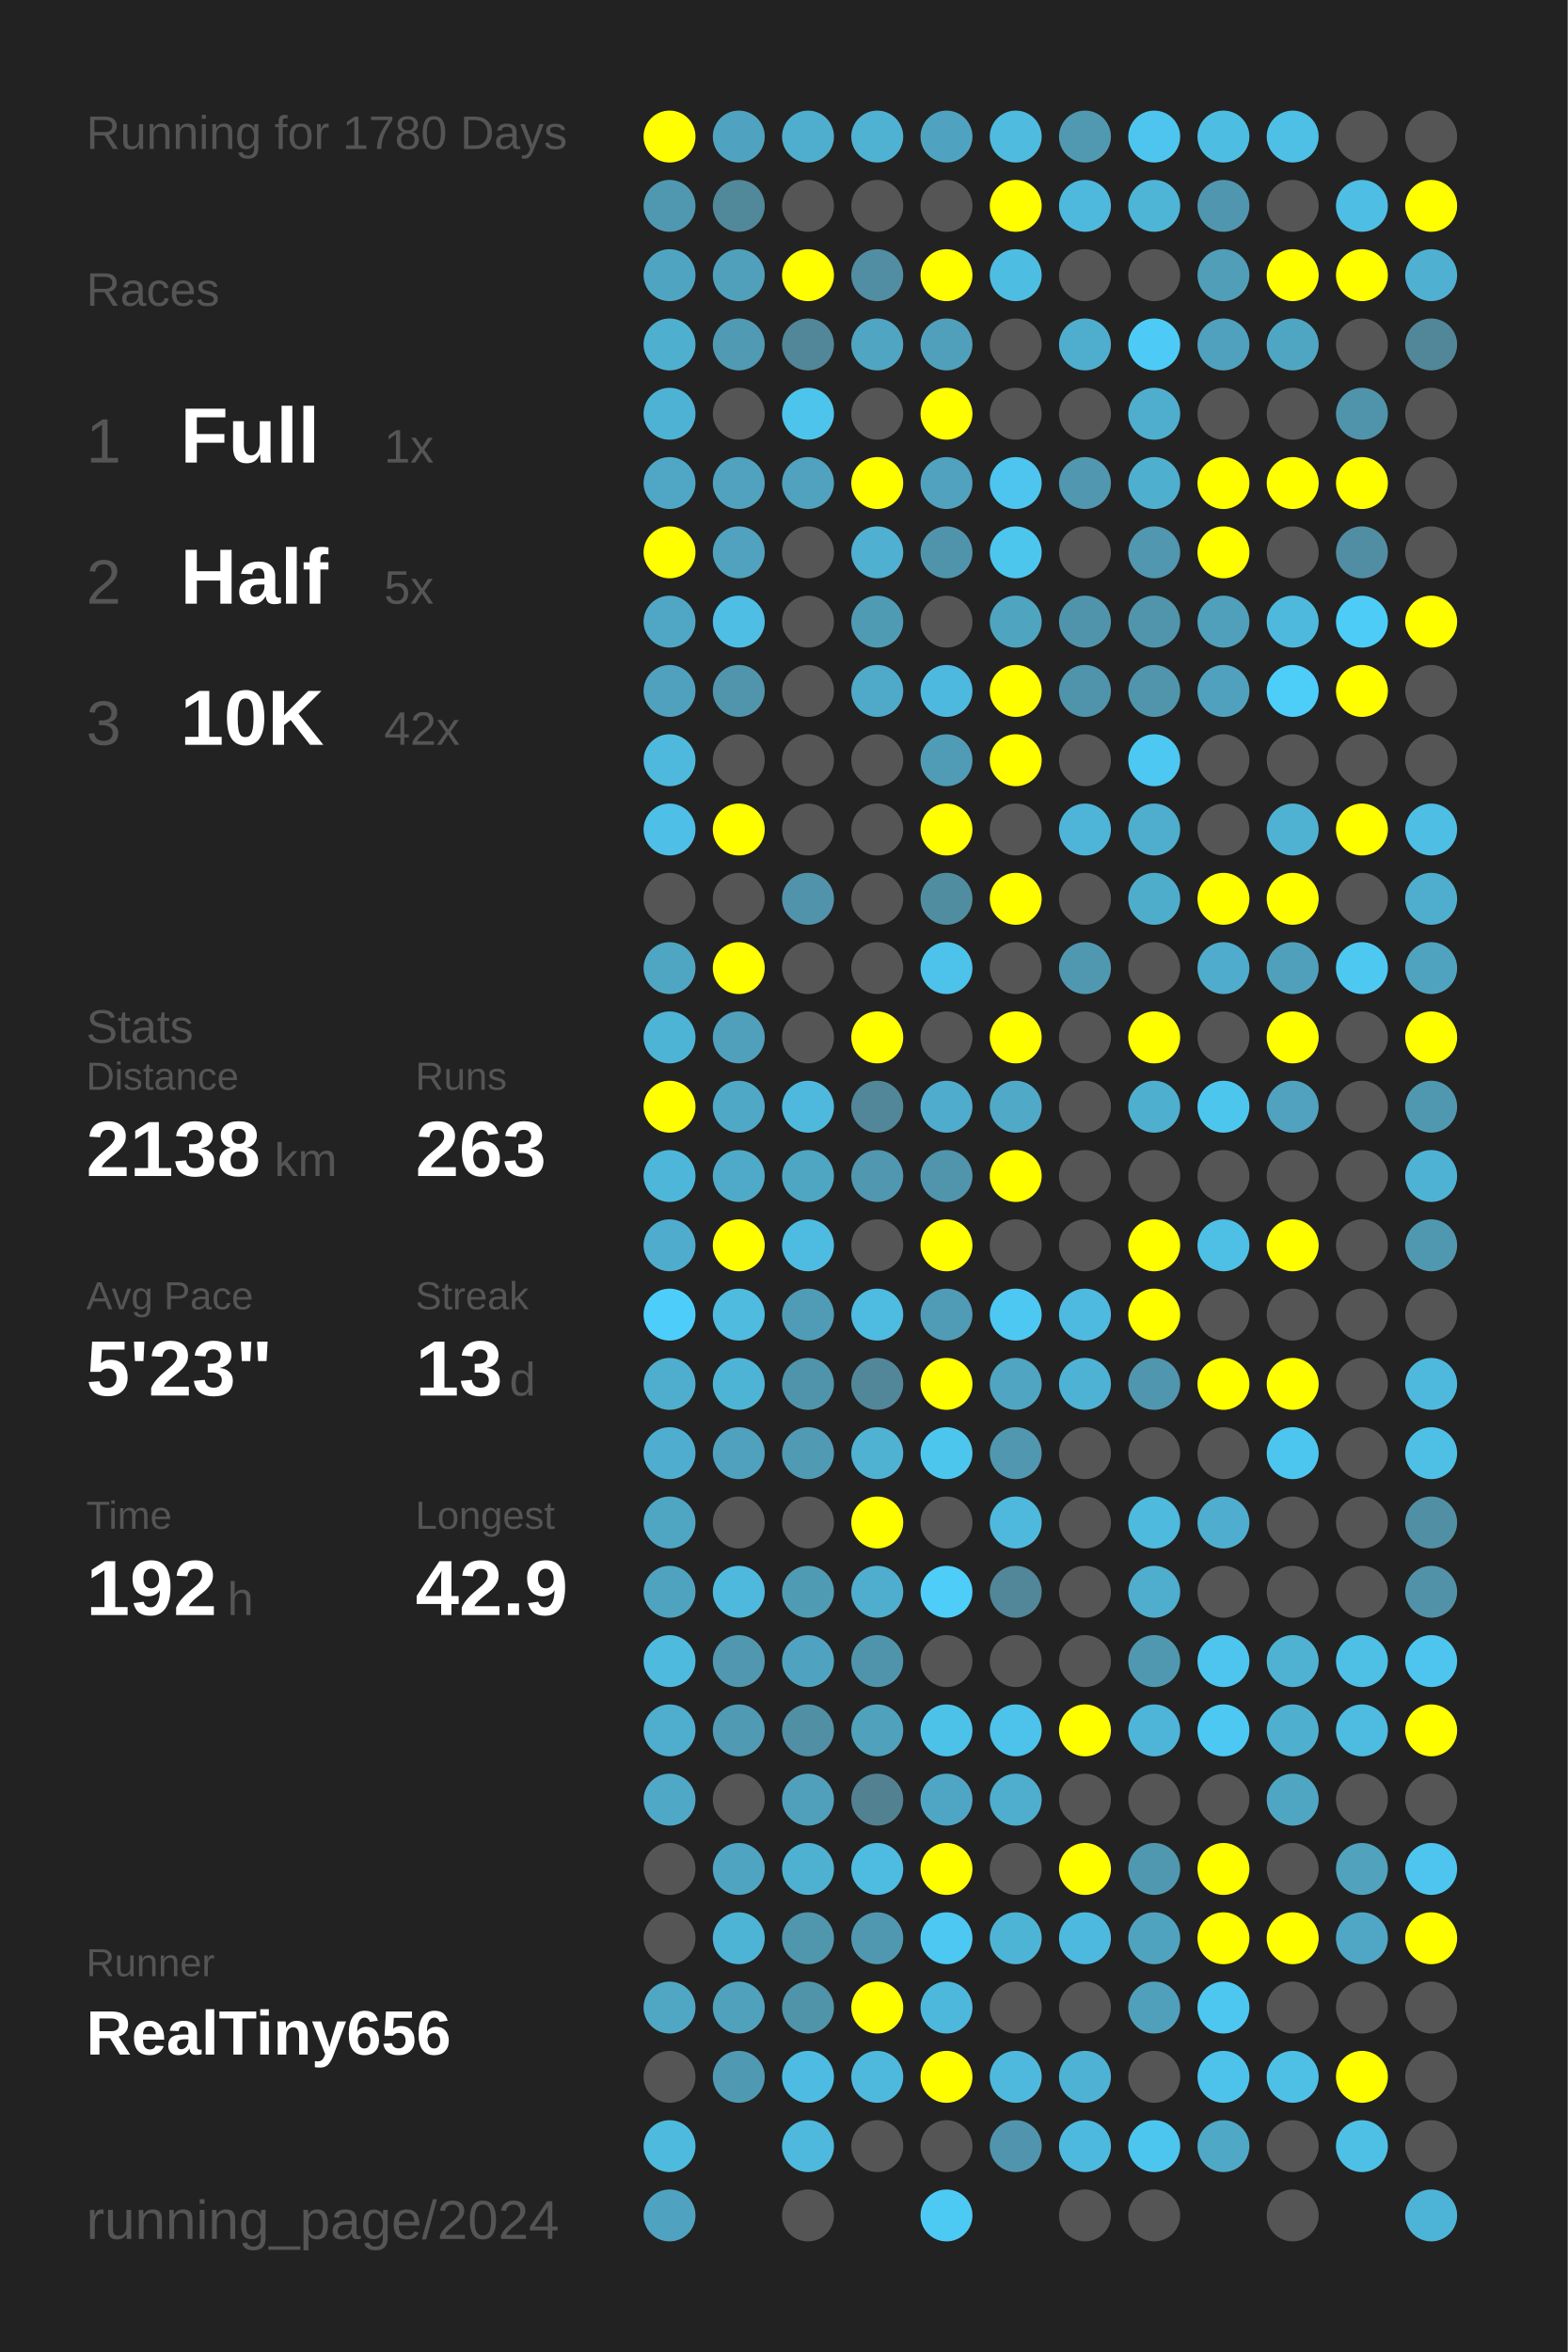
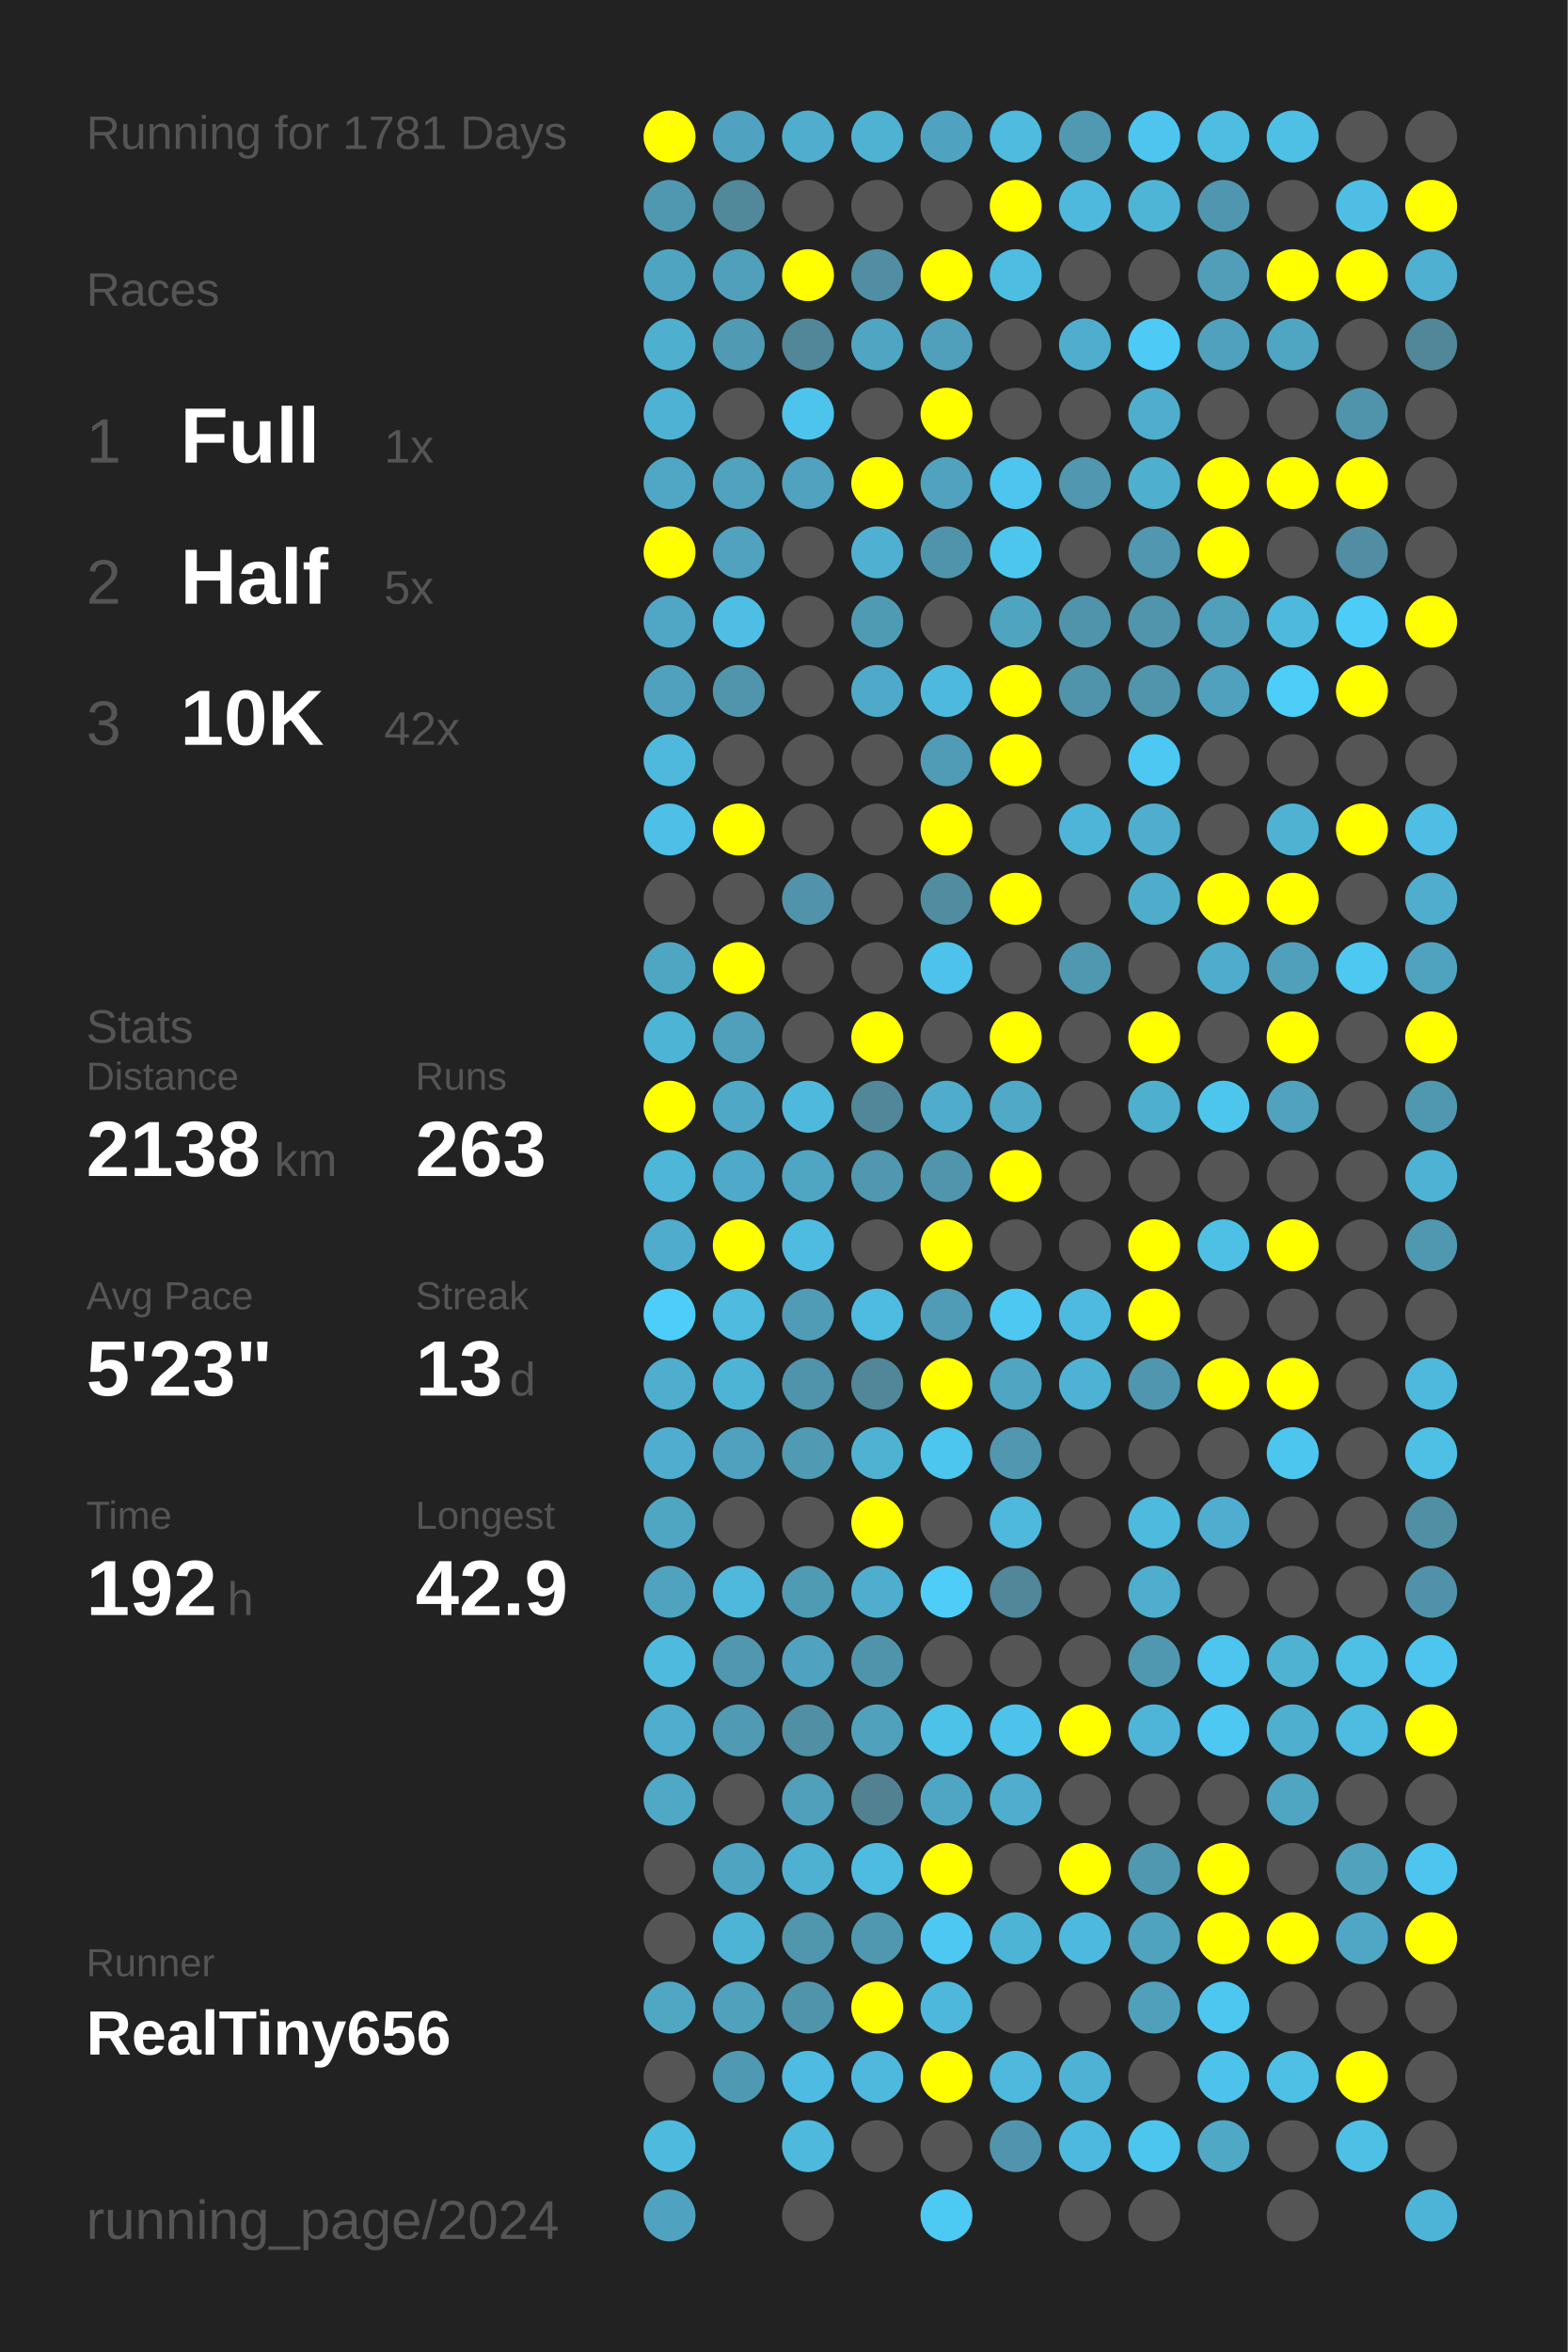
<svg xmlns="http://www.w3.org/2000/svg" baseProfile="full" height="300mm" version="1.1" viewBox="0,0,200,300" width="200mm">
  <defs />
  <rect fill="#222222" height="300" width="200" x="0" y="0" />
-   <text fill="#555555" style="font-size:6px; font-family:Arial;" x="11" y="19">Running for 1780 Days</text>
+   <text fill="#555555" style="font-size:6px; font-family:Arial;" x="11" y="19">Running for 1781 Days</text>
  <text fill="#555555" style="font-size:6px; font-family:Arial;" x="11" y="39">Races</text>
  <text fill="#555555" style="font-size:8px; font-family:Arial;" x="11" y="59">1</text>
  <text fill="#FFFFFF" style="font-size:10px; font-family:Arial; font-weight:bold;" x="23" y="59">Full</text>
  <text fill="#555555" style="font-size:6px; font-family:Arial;" x="49" y="59">1x</text>
  <text fill="#555555" style="font-size:8px; font-family:Arial;" x="11" y="77">2</text>
  <text fill="#FFFFFF" style="font-size:10px; font-family:Arial; font-weight:bold;" x="23" y="77">Half</text>
  <text fill="#555555" style="font-size:6px; font-family:Arial;" x="49" y="77">5x</text>
  <text fill="#555555" style="font-size:8px; font-family:Arial;" x="11" y="95">3</text>
  <text fill="#FFFFFF" style="font-size:10px; font-family:Arial; font-weight:bold;" x="23" y="95">10K</text>
  <text fill="#555555" style="font-size:6px; font-family:Arial;" x="49" y="95">42x</text>
  <text fill="#555555" style="font-size:6px; font-family:Arial;" x="11" y="133">Stats</text>
  <text fill="#555555" style="font-size:5px; font-family:Arial;" x="11" y="139">Distance</text>
  <text fill="#FFFFFF" style="font-size:10px; font-family:Arial; font-weight:bold;" x="11" y="150">2138</text>
  <text fill="#555555" style="font-size:6px; font-family:Arial;" x="35" y="150">km</text>
  <text fill="#555555" style="font-size:5px; font-family:Arial;" x="53" y="139">Runs</text>
  <text fill="#FFFFFF" style="font-size:10px; font-family:Arial; font-weight:bold;" x="53" y="150">263</text>
  <text fill="#555555" style="font-size:5px; font-family:Arial;" x="11" y="167">Avg Pace</text>
  <text fill="#FFFFFF" style="font-size:10px; font-family:Arial; font-weight:bold;" x="11" y="178">5'23"</text>
  <text fill="#555555" style="font-size:5px; font-family:Arial;" x="53" y="167">Streak</text>
  <text fill="#FFFFFF" style="font-size:10px; font-family:Arial; font-weight:bold;" x="53" y="178">13</text>
  <text fill="#555555" style="font-size:6px; font-family:Arial;" x="65" y="178">d</text>
  <text fill="#555555" style="font-size:5px; font-family:Arial;" x="11" y="195">Time</text>
  <text fill="#FFFFFF" style="font-size:10px; font-family:Arial; font-weight:bold;" x="11" y="206">192</text>
  <text fill="#555555" style="font-size:6px; font-family:Arial;" x="29" y="206">h</text>
  <text fill="#555555" style="font-size:5px; font-family:Arial;" x="53" y="195">Longest</text>
  <text fill="#FFFFFF" style="font-size:10px; font-family:Arial; font-weight:bold;" x="53" y="206">42.9</text>
  <text fill="#555555" style="font-size:5px; font-family:Arial;" x="11" y="252.065">Runner</text>
  <text fill="#FFFFFF" style="font-size:8px; font-family:Arial; font-weight:bold;" x="11" y="262.065">RealTiny656</text>
  <text fill="#555555" style="font-size:7px; font-family:Arial;" x="11" y="285.581">running_page/2024</text>
  <circle cx="85.417" cy="17.419" fill="#FFFF00" r="3.312" />
  <circle cx="85.417" cy="26.258" fill="#5098b0" r="3.312" />
  <circle cx="85.417" cy="35.097" fill="#4fa5c1" r="3.312" />
  <circle cx="85.417" cy="43.935" fill="#4fafcf" r="3.312" />
  <circle cx="85.417" cy="52.774" fill="#4eb2d4" r="3.312" />
  <circle cx="85.417" cy="61.613" fill="#4fa7c5" r="3.312" />
  <circle cx="85.417" cy="70.452" fill="#FFFF00" r="3.312" />
  <circle cx="85.417" cy="79.29" fill="#4fa7c5" r="3.312" />
  <circle cx="85.417" cy="88.129" fill="#50a1bd" r="3.312" />
  <circle cx="85.417" cy="96.968" fill="#4eb9dd" r="3.312" />
  <circle cx="85.417" cy="105.806" fill="#4ebfe6" r="3.312" />
  <circle cx="85.417" cy="114.645" fill="#555555" r="3.312" />
  <circle cx="85.417" cy="123.484" fill="#4fa6c3" r="3.312" />
  <circle cx="85.417" cy="132.323" fill="#4eb4d6" r="3.312" />
  <circle cx="85.417" cy="141.161" fill="#FFFF00" r="3.312" />
  <circle cx="85.417" cy="150" fill="#4eb6d9" r="3.312" />
  <circle cx="85.417" cy="158.839" fill="#4faccc" r="3.312" />
  <circle cx="85.417" cy="167.677" fill="#4dcefa" r="3.312" />
  <circle cx="85.417" cy="176.516" fill="#4fadcd" r="3.312" />
  <circle cx="85.417" cy="185.355" fill="#4faecf" r="3.312" />
  <circle cx="85.417" cy="194.194" fill="#4fa6c3" r="3.312" />
  <circle cx="85.417" cy="203.032" fill="#4fa3bf" r="3.312" />
  <circle cx="85.417" cy="211.871" fill="#4ebade" r="3.312" />
  <circle cx="85.417" cy="220.71" fill="#4fadcd" r="3.312" />
  <circle cx="85.417" cy="229.548" fill="#4fa8c6" r="3.312" />
  <circle cx="85.417" cy="238.387" fill="#555555" r="3.312" />
  <circle cx="85.417" cy="247.226" fill="#555555" r="3.312" />
  <circle cx="85.417" cy="256.065" fill="#4fa7c4" r="3.312" />
  <circle cx="85.417" cy="264.903" fill="#555555" r="3.312" />
  <circle cx="85.417" cy="273.742" fill="#4ebade" r="3.312" />
  <circle cx="85.417" cy="282.581" fill="#4fa3c0" r="3.312" />
  <circle cx="94.25" cy="17.419" fill="#4fa3c0" r="3.312" />
  <circle cx="94.25" cy="26.258" fill="#51889a" r="3.312" />
  <circle cx="94.25" cy="35.097" fill="#50a0bb" r="3.312" />
  <circle cx="94.25" cy="43.935" fill="#509ab3" r="3.312" />
  <circle cx="94.25" cy="52.774" fill="#555555" r="3.312" />
  <circle cx="94.25" cy="61.613" fill="#50a2be" r="3.312" />
  <circle cx="94.25" cy="70.452" fill="#50a2be" r="3.312" />
  <circle cx="94.25" cy="79.29" fill="#4ebee4" r="3.312" />
  <circle cx="94.25" cy="88.129" fill="#5095ac" r="3.312" />
  <circle cx="94.25" cy="96.968" fill="#555555" r="3.312" />
  <circle cx="94.25" cy="105.806" fill="#FFFF00" r="3.312" />
  <circle cx="94.25" cy="114.645" fill="#555555" r="3.312" />
  <circle cx="94.25" cy="123.484" fill="#FFFF00" r="3.312" />
  <circle cx="94.25" cy="132.323" fill="#50a0bb" r="3.312" />
  <circle cx="94.25" cy="141.161" fill="#4fa8c6" r="3.312" />
  <circle cx="94.25" cy="150" fill="#4fa9c8" r="3.312" />
  <circle cx="94.25" cy="158.839" fill="#FFFF00" r="3.312" />
  <circle cx="94.25" cy="167.677" fill="#4ebbdf" r="3.312" />
  <circle cx="94.25" cy="176.516" fill="#4eb4d6" r="3.312" />
  <circle cx="94.25" cy="185.355" fill="#50a1bd" r="3.312" />
  <circle cx="94.25" cy="194.194" fill="#555555" r="3.312" />
  <circle cx="94.25" cy="203.032" fill="#4eb9dd" r="3.312" />
  <circle cx="94.25" cy="211.871" fill="#5097af" r="3.312" />
  <circle cx="94.25" cy="220.71" fill="#509ab3" r="3.312" />
  <circle cx="94.25" cy="229.548" fill="#555555" r="3.312" />
  <circle cx="94.25" cy="238.387" fill="#4fa4c1" r="3.312" />
  <circle cx="94.25" cy="247.226" fill="#4eb4d6" r="3.312" />
  <circle cx="94.25" cy="256.065" fill="#50a1bc" r="3.312" />
  <circle cx="94.25" cy="264.903" fill="#5099b2" r="3.312" />
  <circle cx="103.083" cy="17.419" fill="#4faece" r="3.312" />
  <circle cx="103.083" cy="26.258" fill="#555555" r="3.312" />
  <circle cx="103.083" cy="35.097" fill="#FFFF00" r="3.312" />
  <circle cx="103.083" cy="43.935" fill="#518799" r="3.312" />
  <circle cx="103.083" cy="52.774" fill="#4dc4ec" r="3.312" />
  <circle cx="103.083" cy="61.613" fill="#50a2be" r="3.312" />
  <circle cx="103.083" cy="70.452" fill="#555555" r="3.312" />
  <circle cx="103.083" cy="79.29" fill="#555555" r="3.312" />
  <circle cx="103.083" cy="88.129" fill="#555555" r="3.312" />
  <circle cx="103.083" cy="96.968" fill="#555555" r="3.312" />
  <circle cx="103.083" cy="105.806" fill="#555555" r="3.312" />
  <circle cx="103.083" cy="114.645" fill="#5193aa" r="3.312" />
  <circle cx="103.083" cy="123.484" fill="#555555" r="3.312" />
  <circle cx="103.083" cy="132.323" fill="#555555" r="3.312" />
  <circle cx="103.083" cy="141.161" fill="#4eb9dd" r="3.312" />
  <circle cx="103.083" cy="150" fill="#4fa6c3" r="3.312" />
  <circle cx="103.083" cy="158.839" fill="#4ebce1" r="3.312" />
  <circle cx="103.083" cy="167.677" fill="#509cb6" r="3.312" />
  <circle cx="103.083" cy="176.516" fill="#5094ab" r="3.312" />
  <circle cx="103.083" cy="185.355" fill="#509ab3" r="3.312" />
  <circle cx="103.083" cy="194.194" fill="#555555" r="3.312" />
  <circle cx="103.083" cy="203.032" fill="#509bb4" r="3.312" />
  <circle cx="103.083" cy="211.871" fill="#4fa3c0" r="3.312" />
  <circle cx="103.083" cy="220.71" fill="#518fa4" r="3.312" />
  <circle cx="103.083" cy="229.548" fill="#50a0bc" r="3.312" />
  <circle cx="103.083" cy="238.387" fill="#4fb1d2" r="3.312" />
  <circle cx="103.083" cy="247.226" fill="#5096ad" r="3.312" />
  <circle cx="103.083" cy="256.065" fill="#5094aa" r="3.312" />
  <circle cx="103.083" cy="264.903" fill="#4ebce2" r="3.312" />
  <circle cx="103.083" cy="273.742" fill="#4eb9dd" r="3.312" />
  <circle cx="103.083" cy="282.581" fill="#555555" r="3.312" />
  <circle cx="111.917" cy="17.419" fill="#4fb2d3" r="3.312" />
  <circle cx="111.917" cy="26.258" fill="#555555" r="3.312" />
  <circle cx="111.917" cy="35.097" fill="#518ea3" r="3.312" />
  <circle cx="111.917" cy="43.935" fill="#4fa5c2" r="3.312" />
  <circle cx="111.917" cy="52.774" fill="#555555" r="3.312" />
  <circle cx="111.917" cy="61.613" fill="#FFFF00" r="3.312" />
  <circle cx="111.917" cy="70.452" fill="#4fb0d1" r="3.312" />
  <circle cx="111.917" cy="79.29" fill="#509bb4" r="3.312" />
  <circle cx="111.917" cy="88.129" fill="#4fa9c8" r="3.312" />
  <circle cx="111.917" cy="96.968" fill="#555555" r="3.312" />
  <circle cx="111.917" cy="105.806" fill="#555555" r="3.312" />
  <circle cx="111.917" cy="114.645" fill="#555555" r="3.312" />
  <circle cx="111.917" cy="123.484" fill="#555555" r="3.312" />
  <circle cx="111.917" cy="132.323" fill="#FFFF00" r="3.312" />
  <circle cx="111.917" cy="141.161" fill="#518799" r="3.312" />
  <circle cx="111.917" cy="150" fill="#5097af" r="3.312" />
  <circle cx="111.917" cy="158.839" fill="#555555" r="3.312" />
  <circle cx="111.917" cy="167.677" fill="#4ebbe0" r="3.312" />
  <circle cx="111.917" cy="176.516" fill="#518799" r="3.312" />
  <circle cx="111.917" cy="185.355" fill="#4fb2d3" r="3.312" />
  <circle cx="111.917" cy="194.194" fill="#FFFF00" r="3.312" />
  <circle cx="111.917" cy="203.032" fill="#4fadcd" r="3.312" />
  <circle cx="111.917" cy="211.871" fill="#5094ab" r="3.312" />
  <circle cx="111.917" cy="220.71" fill="#50a1bc" r="3.312" />
  <circle cx="111.917" cy="229.548" fill="#528292" r="3.312" />
  <circle cx="111.917" cy="238.387" fill="#4ebbe0" r="3.312" />
  <circle cx="111.917" cy="247.226" fill="#5098b0" r="3.312" />
  <circle cx="111.917" cy="256.065" fill="#FFFF00" r="3.312" />
  <circle cx="111.917" cy="264.903" fill="#4eb9dd" r="3.312" />
  <circle cx="111.917" cy="273.742" fill="#555555" r="3.312" />
  <circle cx="120.75" cy="17.419" fill="#4fa3c0" r="3.312" />
  <circle cx="120.75" cy="26.258" fill="#555555" r="3.312" />
  <circle cx="120.75" cy="35.097" fill="#FFFF00" r="3.312" />
  <circle cx="120.75" cy="43.935" fill="#50a0bb" r="3.312" />
  <circle cx="120.75" cy="52.774" fill="#FFFF00" r="3.312" />
  <circle cx="120.75" cy="61.613" fill="#50a2be" r="3.312" />
  <circle cx="120.75" cy="70.452" fill="#5094ab" r="3.312" />
  <circle cx="120.75" cy="79.29" fill="#555555" r="3.312" />
  <circle cx="120.75" cy="88.129" fill="#4eb9de" r="3.312" />
  <circle cx="120.75" cy="96.968" fill="#509bb5" r="3.312" />
  <circle cx="120.75" cy="105.806" fill="#FFFF00" r="3.312" />
  <circle cx="120.75" cy="114.645" fill="#518da1" r="3.312" />
  <circle cx="120.75" cy="123.484" fill="#4dc2ea" r="3.312" />
  <circle cx="120.75" cy="132.323" fill="#555555" r="3.312" />
  <circle cx="120.75" cy="141.161" fill="#4faccc" r="3.312" />
  <circle cx="120.75" cy="150" fill="#5095ac" r="3.312" />
  <circle cx="120.75" cy="158.839" fill="#FFFF00" r="3.312" />
  <circle cx="120.75" cy="167.677" fill="#509bb5" r="3.312" />
  <circle cx="120.75" cy="176.516" fill="#FFFF00" r="3.312" />
  <circle cx="120.75" cy="185.355" fill="#4dc6ee" r="3.312" />
  <circle cx="120.75" cy="194.194" fill="#555555" r="3.312" />
  <circle cx="120.75" cy="203.032" fill="#4dcdf8" r="3.312" />
  <circle cx="120.75" cy="211.871" fill="#555555" r="3.312" />
  <circle cx="120.75" cy="220.71" fill="#4dc2e9" r="3.312" />
  <circle cx="120.75" cy="229.548" fill="#4fa6c4" r="3.312" />
  <circle cx="120.75" cy="238.387" fill="#FFFF00" r="3.312" />
  <circle cx="120.75" cy="247.226" fill="#4dc8f2" r="3.312" />
  <circle cx="120.75" cy="256.065" fill="#4eb8dc" r="3.312" />
  <circle cx="120.75" cy="264.903" fill="#FFFF00" r="3.312" />
  <circle cx="120.75" cy="273.742" fill="#555555" r="3.312" />
  <circle cx="120.75" cy="282.581" fill="#4dcaf4" r="3.312" />
  <circle cx="129.583" cy="17.419" fill="#4ebbdf" r="3.312" />
  <circle cx="129.583" cy="26.258" fill="#FFFF00" r="3.312" />
  <circle cx="129.583" cy="35.097" fill="#4ebde2" r="3.312" />
  <circle cx="129.583" cy="43.935" fill="#555555" r="3.312" />
  <circle cx="129.583" cy="52.774" fill="#555555" r="3.312" />
  <circle cx="129.583" cy="61.613" fill="#4dc5ee" r="3.312" />
  <circle cx="129.583" cy="70.452" fill="#4dc6ee" r="3.312" />
  <circle cx="129.583" cy="79.29" fill="#4fa4c0" r="3.312" />
  <circle cx="129.583" cy="88.129" fill="#FFFF00" r="3.312" />
  <circle cx="129.583" cy="96.968" fill="#FFFF00" r="3.312" />
  <circle cx="129.583" cy="105.806" fill="#555555" r="3.312" />
  <circle cx="129.583" cy="114.645" fill="#FFFF00" r="3.312" />
  <circle cx="129.583" cy="123.484" fill="#555555" r="3.312" />
  <circle cx="129.583" cy="132.323" fill="#FFFF00" r="3.312" />
  <circle cx="129.583" cy="141.161" fill="#4fa9c7" r="3.312" />
  <circle cx="129.583" cy="150" fill="#FFFF00" r="3.312" />
  <circle cx="129.583" cy="158.839" fill="#555555" r="3.312" />
  <circle cx="129.583" cy="167.677" fill="#4dc8f2" r="3.312" />
  <circle cx="129.583" cy="176.516" fill="#4fa5c2" r="3.312" />
  <circle cx="129.583" cy="185.355" fill="#5097af" r="3.312" />
  <circle cx="129.583" cy="194.194" fill="#4eb9dd" r="3.312" />
  <circle cx="129.583" cy="203.032" fill="#518799" r="3.312" />
  <circle cx="129.583" cy="211.871" fill="#555555" r="3.312" />
  <circle cx="129.583" cy="220.71" fill="#4dc2ea" r="3.312" />
  <circle cx="129.583" cy="229.548" fill="#4faece" r="3.312" />
  <circle cx="129.583" cy="238.387" fill="#555555" r="3.312" />
  <circle cx="129.583" cy="247.226" fill="#4eb4d6" r="3.312" />
  <circle cx="129.583" cy="256.065" fill="#555555" r="3.312" />
  <circle cx="129.583" cy="264.903" fill="#4eb9dd" r="3.312" />
  <circle cx="129.583" cy="273.742" fill="#5095ad" r="3.312" />
  <circle cx="138.417" cy="17.419" fill="#5099b1" r="3.312" />
  <circle cx="138.417" cy="26.258" fill="#4eb9dd" r="3.312" />
  <circle cx="138.417" cy="35.097" fill="#555555" r="3.312" />
  <circle cx="138.417" cy="43.935" fill="#4faece" r="3.312" />
  <circle cx="138.417" cy="52.774" fill="#555555" r="3.312" />
  <circle cx="138.417" cy="61.613" fill="#5097af" r="3.312" />
  <circle cx="138.417" cy="70.452" fill="#555555" r="3.312" />
  <circle cx="138.417" cy="79.29" fill="#5094ab" r="3.312" />
  <circle cx="138.417" cy="88.129" fill="#5094ab" r="3.312" />
  <circle cx="138.417" cy="96.968" fill="#555555" r="3.312" />
  <circle cx="138.417" cy="105.806" fill="#4eb5d8" r="3.312" />
  <circle cx="138.417" cy="114.645" fill="#555555" r="3.312" />
  <circle cx="138.417" cy="123.484" fill="#5098b0" r="3.312" />
  <circle cx="138.417" cy="132.323" fill="#555555" r="3.312" />
  <circle cx="138.417" cy="141.161" fill="#555555" r="3.312" />
  <circle cx="138.417" cy="150" fill="#555555" r="3.312" />
  <circle cx="138.417" cy="158.839" fill="#555555" r="3.312" />
  <circle cx="138.417" cy="167.677" fill="#4ebadf" r="3.312" />
  <circle cx="138.417" cy="176.516" fill="#4eb2d4" r="3.312" />
  <circle cx="138.417" cy="185.355" fill="#555555" r="3.312" />
  <circle cx="138.417" cy="194.194" fill="#555555" r="3.312" />
  <circle cx="138.417" cy="203.032" fill="#555555" r="3.312" />
  <circle cx="138.417" cy="211.871" fill="#555555" r="3.312" />
  <circle cx="138.417" cy="220.71" fill="#FFFF00" r="3.312" />
  <circle cx="138.417" cy="229.548" fill="#555555" r="3.312" />
  <circle cx="138.417" cy="238.387" fill="#FFFF00" r="3.312" />
  <circle cx="138.417" cy="247.226" fill="#4eb9de" r="3.312" />
  <circle cx="138.417" cy="256.065" fill="#555555" r="3.312" />
  <circle cx="138.417" cy="264.903" fill="#4eb2d4" r="3.312" />
  <circle cx="138.417" cy="273.742" fill="#4eb9de" r="3.312" />
  <circle cx="138.417" cy="282.581" fill="#555555" r="3.312" />
  <circle cx="147.25" cy="17.419" fill="#4dc5ee" r="3.312" />
  <circle cx="147.25" cy="26.258" fill="#4eb5d7" r="3.312" />
  <circle cx="147.25" cy="35.097" fill="#555555" r="3.312" />
  <circle cx="147.25" cy="43.935" fill="#4dcbf6" r="3.312" />
  <circle cx="147.25" cy="52.774" fill="#4faece" r="3.312" />
  <circle cx="147.25" cy="61.613" fill="#4fafcf" r="3.312" />
  <circle cx="147.25" cy="70.452" fill="#5097af" r="3.312" />
  <circle cx="147.25" cy="79.29" fill="#5095ac" r="3.312" />
  <circle cx="147.25" cy="88.129" fill="#5095ac" r="3.312" />
  <circle cx="147.25" cy="96.968" fill="#4dc8f2" r="3.312" />
  <circle cx="147.25" cy="105.806" fill="#4faece" r="3.312" />
  <circle cx="147.25" cy="114.645" fill="#4fadcc" r="3.312" />
  <circle cx="147.25" cy="123.484" fill="#555555" r="3.312" />
  <circle cx="147.25" cy="132.323" fill="#FFFF00" r="3.312" />
  <circle cx="147.25" cy="141.161" fill="#4fafcf" r="3.312" />
  <circle cx="147.25" cy="150" fill="#555555" r="3.312" />
  <circle cx="147.25" cy="158.839" fill="#FFFF00" r="3.312" />
  <circle cx="147.25" cy="167.677" fill="#FFFF00" r="3.312" />
  <circle cx="147.25" cy="176.516" fill="#5096ae" r="3.312" />
  <circle cx="147.25" cy="185.355" fill="#555555" r="3.312" />
  <circle cx="147.25" cy="194.194" fill="#4ebade" r="3.312" />
  <circle cx="147.25" cy="203.032" fill="#4fadcd" r="3.312" />
  <circle cx="147.25" cy="211.871" fill="#5098b0" r="3.312" />
  <circle cx="147.25" cy="220.71" fill="#4eb5d8" r="3.312" />
  <circle cx="147.25" cy="229.548" fill="#555555" r="3.312" />
  <circle cx="147.25" cy="238.387" fill="#5098b0" r="3.312" />
  <circle cx="147.25" cy="247.226" fill="#4fa3bf" r="3.312" />
  <circle cx="147.25" cy="256.065" fill="#50a0bb" r="3.312" />
  <circle cx="147.25" cy="264.903" fill="#555555" r="3.312" />
  <circle cx="147.25" cy="273.742" fill="#4dc6ef" r="3.312" />
  <circle cx="147.25" cy="282.581" fill="#555555" r="3.312" />
  <circle cx="156.083" cy="17.419" fill="#4ebde2" r="3.312" />
  <circle cx="156.083" cy="26.258" fill="#5096ae" r="3.312" />
  <circle cx="156.083" cy="35.097" fill="#509eb8" r="3.312" />
  <circle cx="156.083" cy="43.935" fill="#50a1bd" r="3.312" />
  <circle cx="156.083" cy="52.774" fill="#555555" r="3.312" />
  <circle cx="156.083" cy="61.613" fill="#FFFF00" r="3.312" />
  <circle cx="156.083" cy="70.452" fill="#FFFF00" r="3.312" />
  <circle cx="156.083" cy="79.29" fill="#50a0bb" r="3.312" />
  <circle cx="156.083" cy="88.129" fill="#50a1bd" r="3.312" />
  <circle cx="156.083" cy="96.968" fill="#555555" r="3.312" />
  <circle cx="156.083" cy="105.806" fill="#555555" r="3.312" />
  <circle cx="156.083" cy="114.645" fill="#FFFF00" r="3.312" />
  <circle cx="156.083" cy="123.484" fill="#4faccc" r="3.312" />
  <circle cx="156.083" cy="132.323" fill="#555555" r="3.312" />
  <circle cx="156.083" cy="141.161" fill="#4dc6ee" r="3.312" />
  <circle cx="156.083" cy="150" fill="#555555" r="3.312" />
  <circle cx="156.083" cy="158.839" fill="#4ec0e6" r="3.312" />
  <circle cx="156.083" cy="167.677" fill="#555555" r="3.312" />
  <circle cx="156.083" cy="176.516" fill="#FFFF00" r="3.312" />
  <circle cx="156.083" cy="185.355" fill="#555555" r="3.312" />
  <circle cx="156.083" cy="194.194" fill="#4faecf" r="3.312" />
  <circle cx="156.083" cy="203.032" fill="#555555" r="3.312" />
  <circle cx="156.083" cy="211.871" fill="#4dc5ee" r="3.312" />
  <circle cx="156.083" cy="220.71" fill="#4dc8f2" r="3.312" />
  <circle cx="156.083" cy="229.548" fill="#555555" r="3.312" />
  <circle cx="156.083" cy="238.387" fill="#FFFF00" r="3.312" />
  <circle cx="156.083" cy="247.226" fill="#FFFF00" r="3.312" />
  <circle cx="156.083" cy="256.065" fill="#4dc7f0" r="3.312" />
  <circle cx="156.083" cy="264.903" fill="#4dc3eb" r="3.312" />
  <circle cx="156.083" cy="273.742" fill="#4fa8c6" r="3.312" />
  <circle cx="164.917" cy="17.419" fill="#4ebfe5" r="3.312" />
  <circle cx="164.917" cy="26.258" fill="#555555" r="3.312" />
  <circle cx="164.917" cy="35.097" fill="#FFFF00" r="3.312" />
  <circle cx="164.917" cy="43.935" fill="#4fa6c3" r="3.312" />
  <circle cx="164.917" cy="52.774" fill="#555555" r="3.312" />
  <circle cx="164.917" cy="61.613" fill="#FFFF00" r="3.312" />
  <circle cx="164.917" cy="70.452" fill="#555555" r="3.312" />
  <circle cx="164.917" cy="79.29" fill="#4eb9dd" r="3.312" />
  <circle cx="164.917" cy="88.129" fill="#4dcef9" r="3.312" />
  <circle cx="164.917" cy="96.968" fill="#555555" r="3.312" />
  <circle cx="164.917" cy="105.806" fill="#4fb2d3" r="3.312" />
  <circle cx="164.917" cy="114.645" fill="#FFFF00" r="3.312" />
  <circle cx="164.917" cy="123.484" fill="#50a0bb" r="3.312" />
  <circle cx="164.917" cy="132.323" fill="#FFFF00" r="3.312" />
  <circle cx="164.917" cy="141.161" fill="#50a2be" r="3.312" />
  <circle cx="164.917" cy="150" fill="#555555" r="3.312" />
  <circle cx="164.917" cy="158.839" fill="#FFFF00" r="3.312" />
  <circle cx="164.917" cy="167.677" fill="#555555" r="3.312" />
  <circle cx="164.917" cy="176.516" fill="#FFFF00" r="3.312" />
  <circle cx="164.917" cy="185.355" fill="#4dc6ef" r="3.312" />
  <circle cx="164.917" cy="194.194" fill="#555555" r="3.312" />
  <circle cx="164.917" cy="203.032" fill="#555555" r="3.312" />
  <circle cx="164.917" cy="211.871" fill="#4fb2d3" r="3.312" />
  <circle cx="164.917" cy="220.71" fill="#4fafcf" r="3.312" />
  <circle cx="164.917" cy="229.548" fill="#4fa6c3" r="3.312" />
  <circle cx="164.917" cy="238.387" fill="#555555" r="3.312" />
  <circle cx="164.917" cy="247.226" fill="#FFFF00" r="3.312" />
  <circle cx="164.917" cy="256.065" fill="#555555" r="3.312" />
  <circle cx="164.917" cy="264.903" fill="#4ec0e6" r="3.312" />
  <circle cx="164.917" cy="273.742" fill="#555555" r="3.312" />
  <circle cx="164.917" cy="282.581" fill="#555555" r="3.312" />
  <circle cx="173.75" cy="17.419" fill="#555555" r="3.312" />
  <circle cx="173.75" cy="26.258" fill="#4ebee4" r="3.312" />
  <circle cx="173.75" cy="35.097" fill="#FFFF00" r="3.312" />
  <circle cx="173.75" cy="43.935" fill="#555555" r="3.312" />
  <circle cx="173.75" cy="52.774" fill="#5094ab" r="3.312" />
  <circle cx="173.75" cy="61.613" fill="#FFFF00" r="3.312" />
  <circle cx="173.75" cy="70.452" fill="#518ea3" r="3.312" />
  <circle cx="173.75" cy="79.29" fill="#4dccf7" r="3.312" />
  <circle cx="173.75" cy="88.129" fill="#FFFF00" r="3.312" />
  <circle cx="173.75" cy="96.968" fill="#555555" r="3.312" />
  <circle cx="173.75" cy="105.806" fill="#FFFF00" r="3.312" />
  <circle cx="173.75" cy="114.645" fill="#555555" r="3.312" />
  <circle cx="173.75" cy="123.484" fill="#4dc8f1" r="3.312" />
  <circle cx="173.75" cy="132.323" fill="#555555" r="3.312" />
  <circle cx="173.75" cy="141.161" fill="#555555" r="3.312" />
  <circle cx="173.75" cy="150" fill="#555555" r="3.312" />
  <circle cx="173.75" cy="158.839" fill="#555555" r="3.312" />
  <circle cx="173.75" cy="167.677" fill="#555555" r="3.312" />
  <circle cx="173.75" cy="176.516" fill="#555555" r="3.312" />
  <circle cx="173.75" cy="185.355" fill="#555555" r="3.312" />
  <circle cx="173.75" cy="194.194" fill="#555555" r="3.312" />
  <circle cx="173.75" cy="203.032" fill="#555555" r="3.312" />
  <circle cx="173.75" cy="211.871" fill="#4ebfe5" r="3.312" />
  <circle cx="173.75" cy="220.71" fill="#4ebbe0" r="3.312" />
  <circle cx="173.75" cy="229.548" fill="#555555" r="3.312" />
  <circle cx="173.75" cy="238.387" fill="#50a2bd" r="3.312" />
  <circle cx="173.75" cy="247.226" fill="#4fa7c5" r="3.312" />
  <circle cx="173.75" cy="256.065" fill="#555555" r="3.312" />
  <circle cx="173.75" cy="264.903" fill="#FFFF00" r="3.312" />
  <circle cx="173.75" cy="273.742" fill="#4ec0e6" r="3.312" />
  <circle cx="182.583" cy="17.419" fill="#555555" r="3.312" />
  <circle cx="182.583" cy="26.258" fill="#FFFF00" r="3.312" />
  <circle cx="182.583" cy="35.097" fill="#4fb0d1" r="3.312" />
  <circle cx="182.583" cy="43.935" fill="#518799" r="3.312" />
  <circle cx="182.583" cy="52.774" fill="#555555" r="3.312" />
  <circle cx="182.583" cy="61.613" fill="#555555" r="3.312" />
  <circle cx="182.583" cy="70.452" fill="#555555" r="3.312" />
  <circle cx="182.583" cy="79.29" fill="#FFFF00" r="3.312" />
  <circle cx="182.583" cy="88.129" fill="#555555" r="3.312" />
  <circle cx="182.583" cy="96.968" fill="#555555" r="3.312" />
  <circle cx="182.583" cy="105.806" fill="#4ebee4" r="3.312" />
  <circle cx="182.583" cy="114.645" fill="#4faece" r="3.312" />
  <circle cx="182.583" cy="123.484" fill="#4fa3bf" r="3.312" />
  <circle cx="182.583" cy="132.323" fill="#FFFF00" r="3.312" />
  <circle cx="182.583" cy="141.161" fill="#5098b0" r="3.312" />
  <circle cx="182.583" cy="150" fill="#4eb2d4" r="3.312" />
  <circle cx="182.583" cy="158.839" fill="#5098b0" r="3.312" />
  <circle cx="182.583" cy="167.677" fill="#555555" r="3.312" />
  <circle cx="182.583" cy="176.516" fill="#4eb9dd" r="3.312" />
  <circle cx="182.583" cy="185.355" fill="#4ebfe5" r="3.312" />
  <circle cx="182.583" cy="194.194" fill="#518fa4" r="3.312" />
  <circle cx="182.583" cy="203.032" fill="#5192a8" r="3.312" />
  <circle cx="182.583" cy="211.871" fill="#4dc5ee" r="3.312" />
  <circle cx="182.583" cy="220.71" fill="#FFFF00" r="3.312" />
  <circle cx="182.583" cy="229.548" fill="#555555" r="3.312" />
  <circle cx="182.583" cy="238.387" fill="#4dc5ee" r="3.312" />
  <circle cx="182.583" cy="247.226" fill="#FFFF00" r="3.312" />
  <circle cx="182.583" cy="256.065" fill="#555555" r="3.312" />
  <circle cx="182.583" cy="264.903" fill="#555555" r="3.312" />
  <circle cx="182.583" cy="273.742" fill="#555555" r="3.312" />
  <circle cx="182.583" cy="282.581" fill="#4eb4d7" r="3.312" />
</svg>
